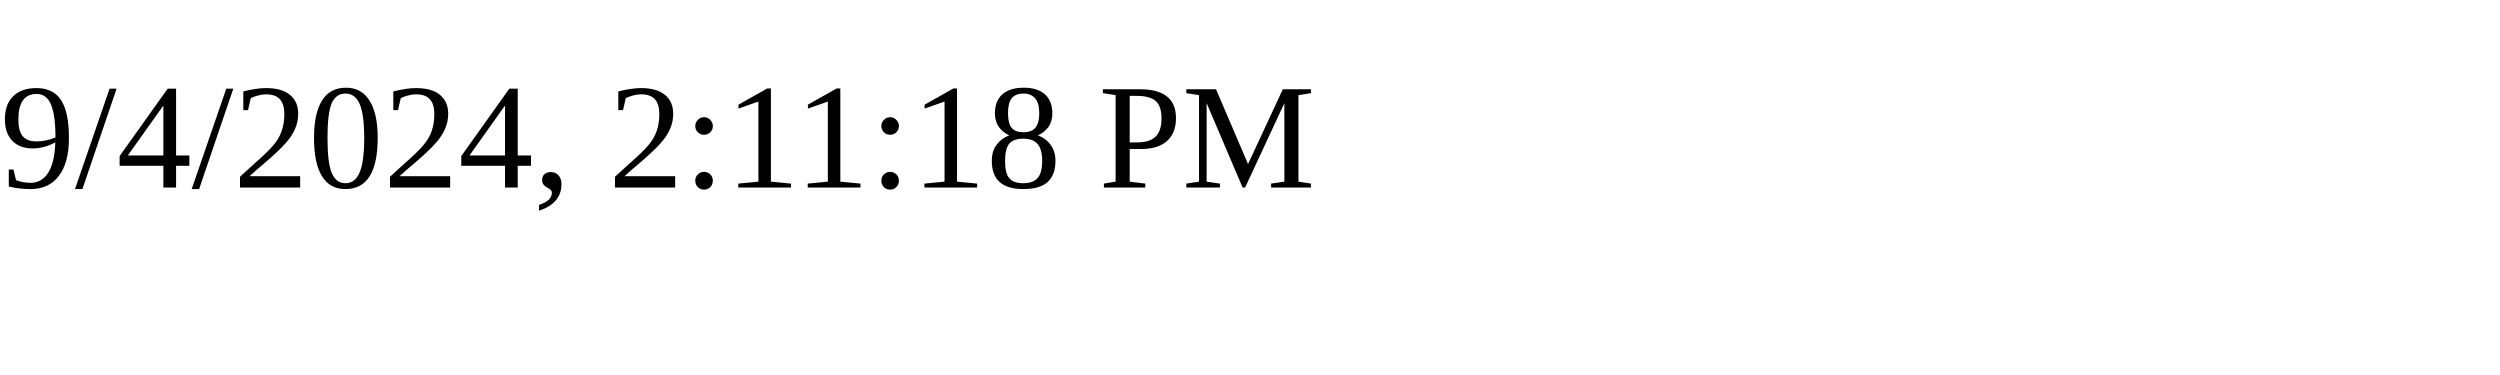
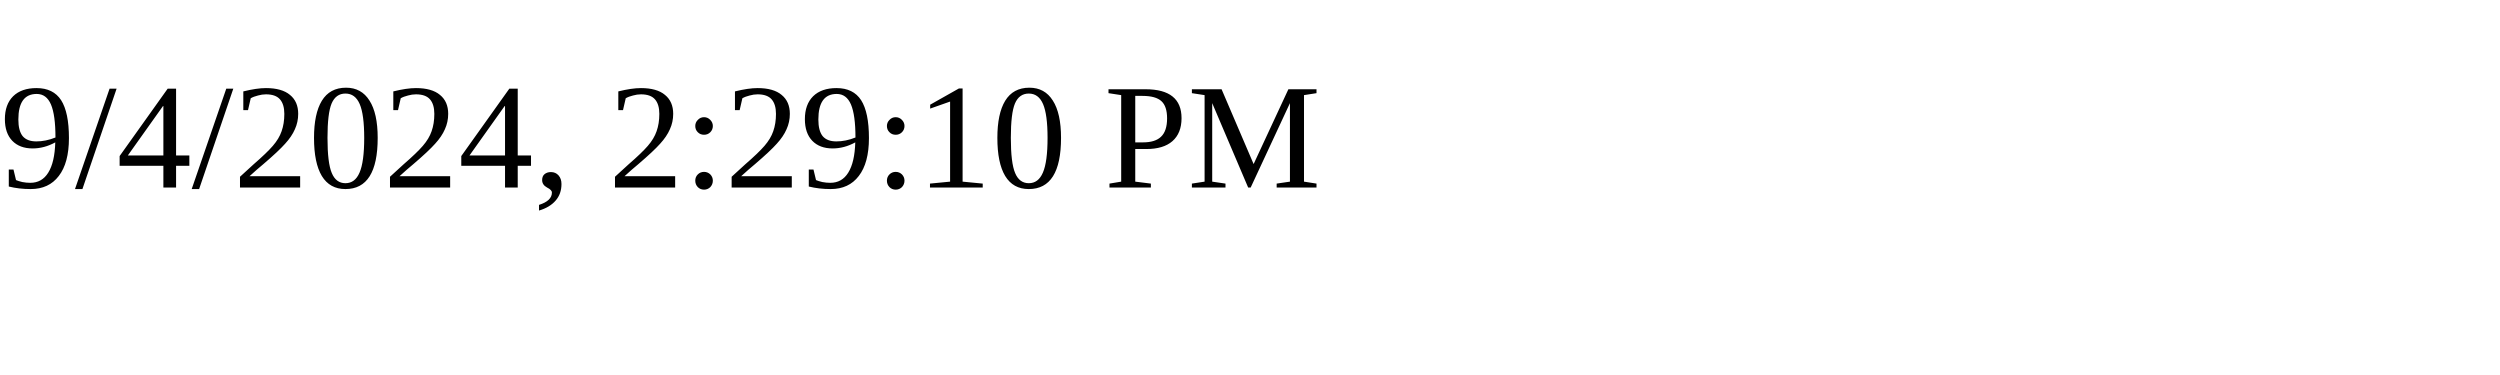
<svg xmlns="http://www.w3.org/2000/svg" height="30" width="200">
-   <text x="0" y="15">9/4/2024, 2:11:18 PM</text>
+   <text x="0" y="15">9/4/2024, 2:29:10 PM</text>
</svg>
